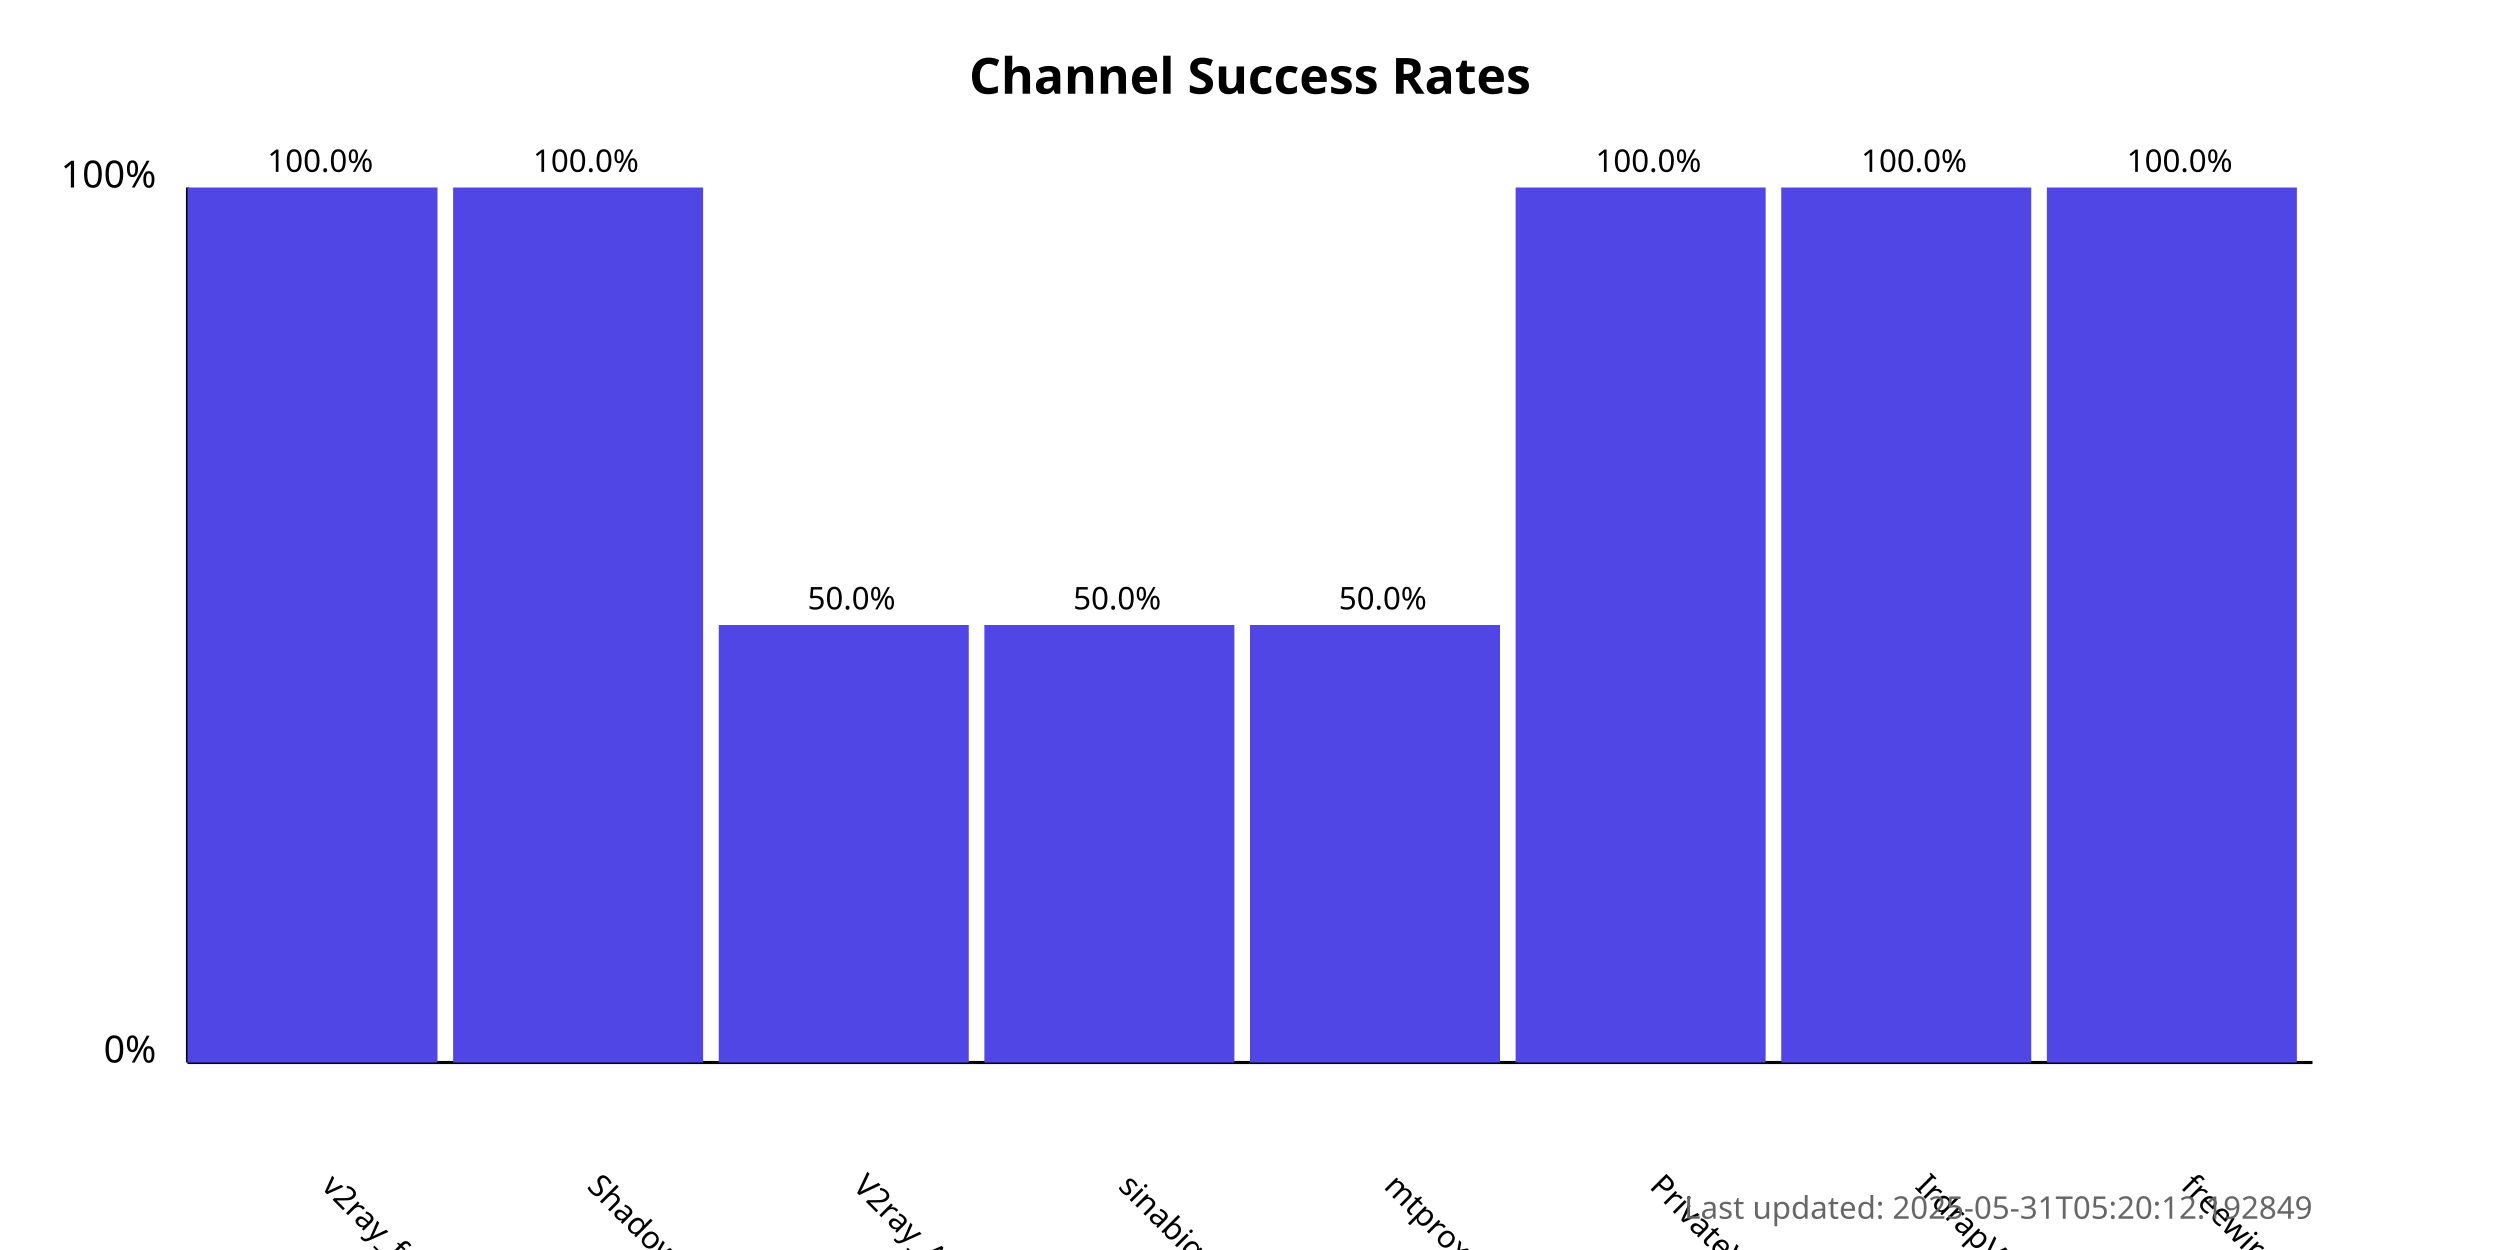
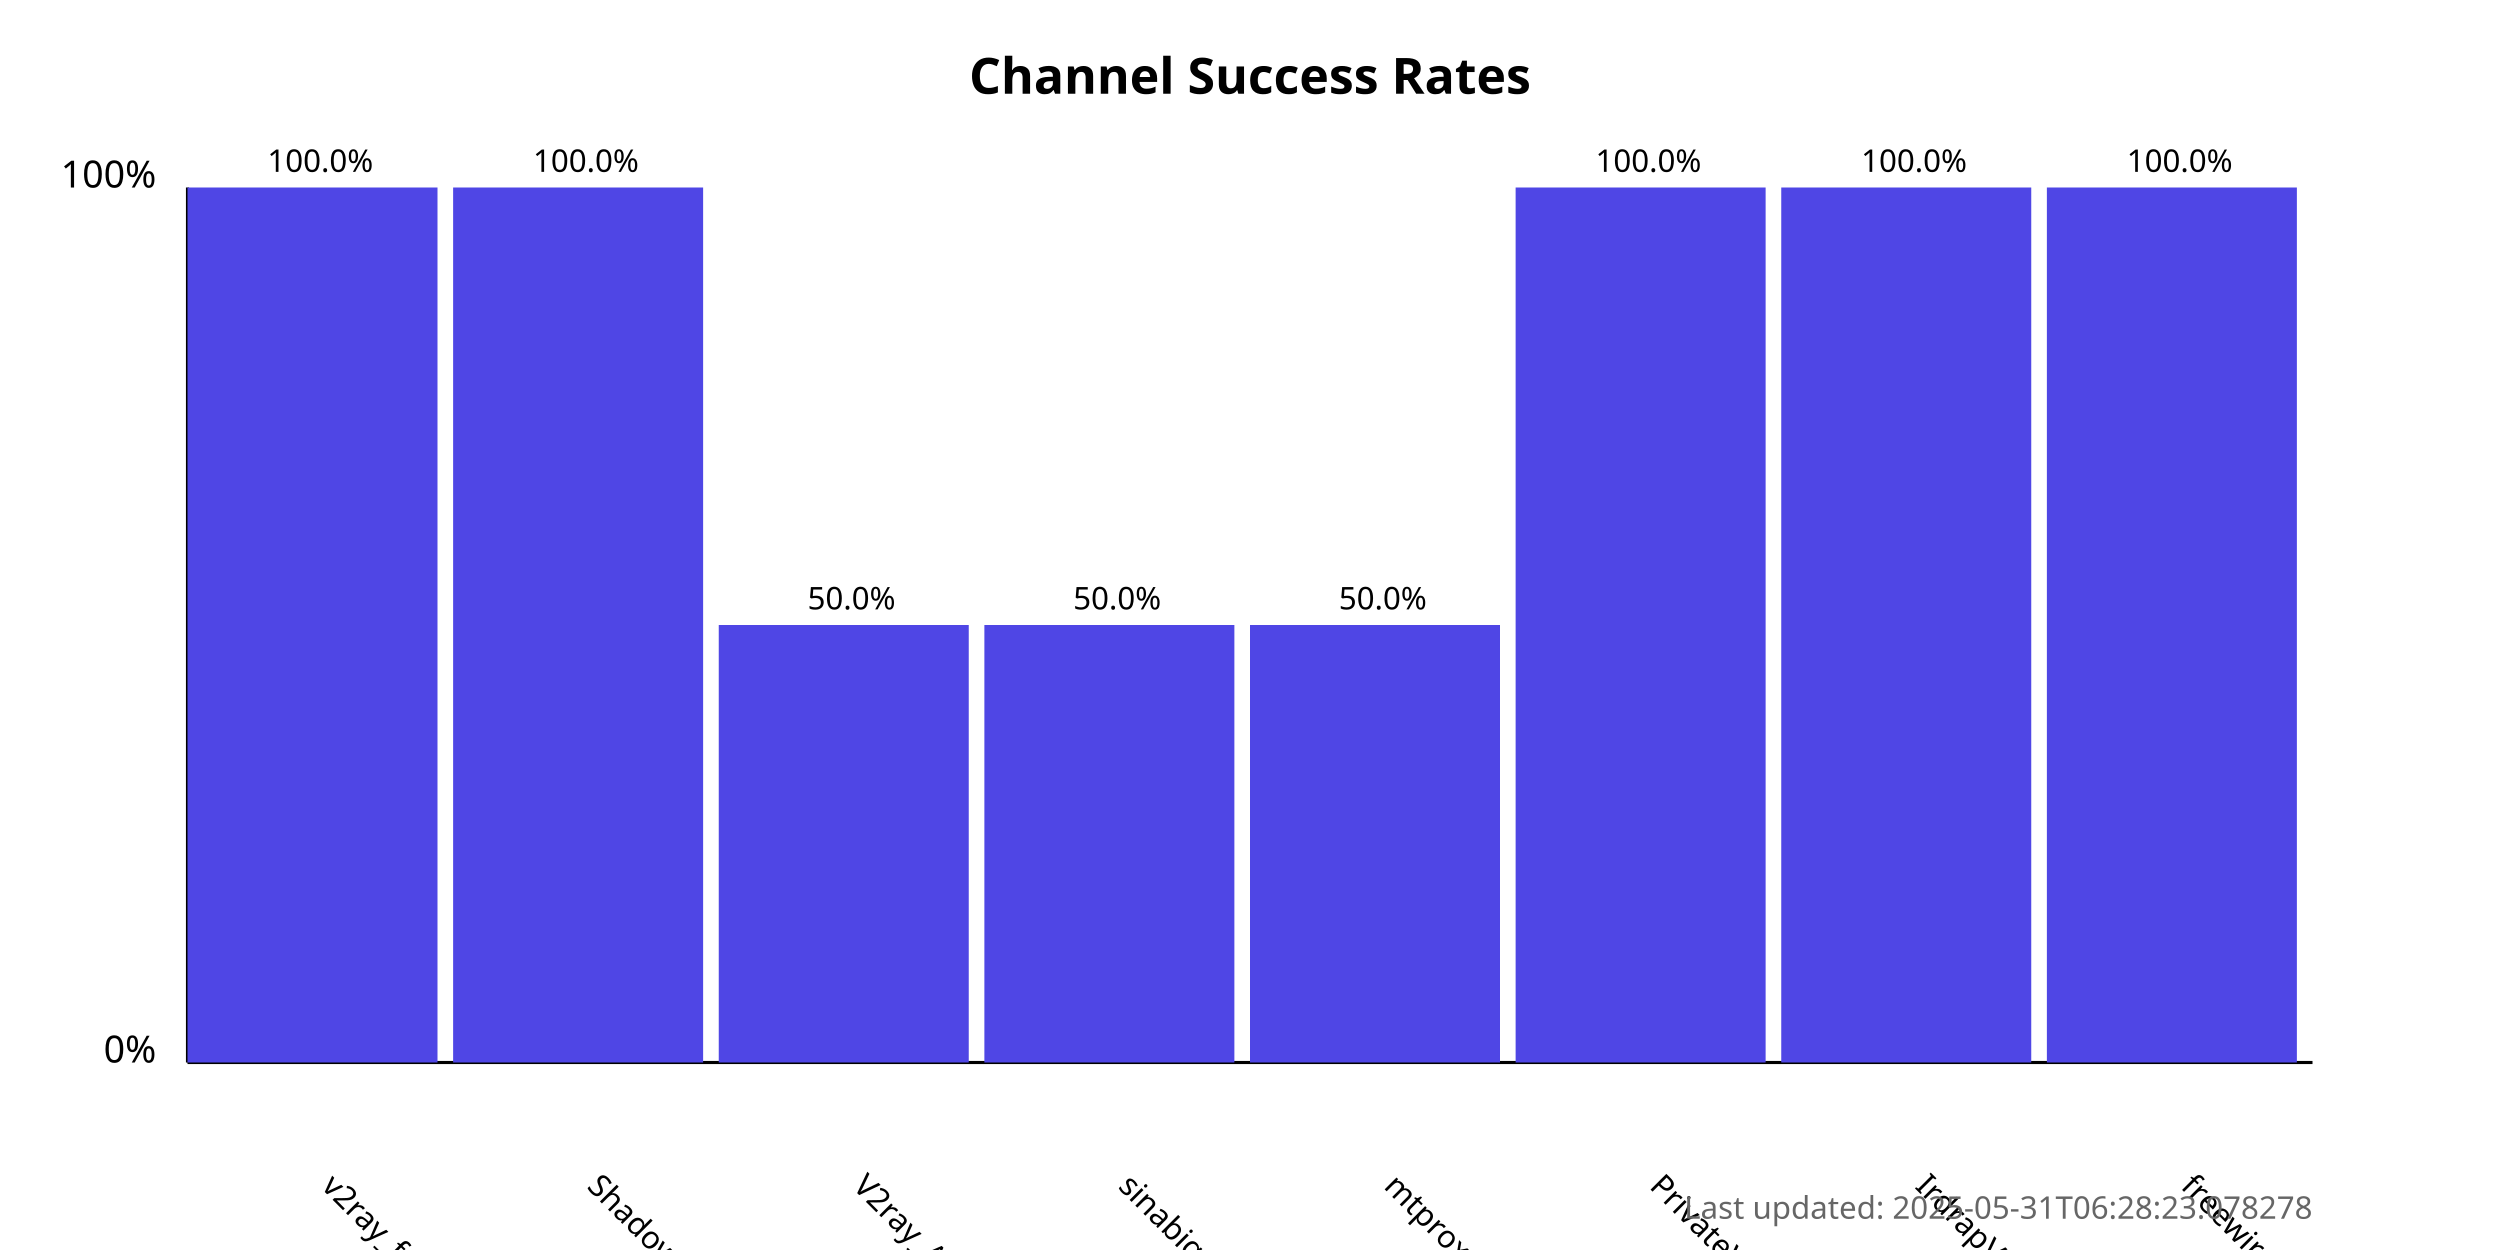
<svg xmlns="http://www.w3.org/2000/svg" width="800" height="400">
  <style>
            .chart-title { font: bold 16px sans-serif; }
            .axis-label { font: 12px sans-serif; }
            .tick-label { font: 10px sans-serif; }
            .bar { fill: #4f46e5; }
            .bar:hover { fill: #6366f1; }
            .timestamp { font: 10px sans-serif; fill: #666; }
        </style>
  <text x="400.0" y="30" text-anchor="middle" class="chart-title">
            Channel Success Rates
        </text>
  <line x1="60" y1="340" x2="60" y2="60" stroke="black" stroke-width="1" />
  <line x1="60" y1="340" x2="740" y2="340" stroke="black" stroke-width="1" />
  <text x="50" y="340" text-anchor="end" class="axis-label">0%</text>
  <text x="50" y="60" text-anchor="end" class="axis-label">100%</text>
  <g>
    <rect x="60" y="60.0" width="80.0" height="280.0" class="bar" />
    <text x="102.5" y="380" transform="rotate(45, 102.5, 380)" text-anchor="start" class="tick-label">
                v2ray_free_conf
            </text>
    <text x="102.5" y="55.0" text-anchor="middle" class="tick-label">
                100.0%
            </text>
  </g>
  <g>
    <rect x="145.0" y="60.0" width="80.0" height="280.0" class="bar" />
    <text x="187.5" y="380" transform="rotate(45, 187.5, 380)" text-anchor="start" class="tick-label">
                ShadowProxy66
            </text>
    <text x="187.5" y="55.0" text-anchor="middle" class="tick-label">
                100.0%
            </text>
  </g>
  <g>
    <rect x="230.0" y="200.0" width="80.0" height="140.0" class="bar" />
    <text x="272.5" y="380" transform="rotate(45, 272.5, 380)" text-anchor="start" class="tick-label">
                V2ray_Alpha
            </text>
    <text x="272.5" y="195.0" text-anchor="middle" class="tick-label">
                50.0%
            </text>
  </g>
  <g>
    <rect x="315.0" y="200.0" width="80.0" height="140.0" class="bar" />
    <text x="357.5" y="380" transform="rotate(45, 357.5, 380)" text-anchor="start" class="tick-label">
                sinabigo
            </text>
    <text x="357.5" y="195.0" text-anchor="middle" class="tick-label">
                50.0%
            </text>
  </g>
  <g>
    <rect x="400.0" y="200.0" width="80.0" height="140.0" class="bar" />
    <text x="442.5" y="380" transform="rotate(45, 442.5, 380)" text-anchor="start" class="tick-label">
                mtproxy_lists
            </text>
    <text x="442.5" y="195.0" text-anchor="middle" class="tick-label">
                50.0%
            </text>
  </g>
  <g>
    <rect x="485.0" y="60.0" width="80.0" height="280.0" class="bar" />
    <text x="527.5" y="380" transform="rotate(45, 527.5, 380)" text-anchor="start" class="tick-label">
                PrivateVPNs
            </text>
    <text x="527.5" y="55.0" text-anchor="middle" class="tick-label">
                100.0%
            </text>
  </g>
  <g>
    <rect x="570.0" y="60.0" width="80.0" height="280.0" class="bar" />
    <text x="612.5" y="380" transform="rotate(45, 612.5, 380)" text-anchor="start" class="tick-label">
                IrdrapVPNnews
            </text>
    <text x="612.5" y="55.0" text-anchor="middle" class="tick-label">
                100.0%
            </text>
  </g>
  <g>
    <rect x="655.0" y="60.0" width="80.0" height="280.0" class="bar" />
    <text x="697.5" y="380" transform="rotate(45, 697.5, 380)" text-anchor="start" class="tick-label">
                freewireguard
            </text>
    <text x="697.5" y="55.0" text-anchor="middle" class="tick-label">
                100.0%
            </text>
  </g>
  <text x="740" y="390" text-anchor="end" class="timestamp">
-             Last updated: 2025-05-31T05:20:12.192849
+             Last updated: 2025-05-31T06:28:23.078278
        </text>
</svg>
